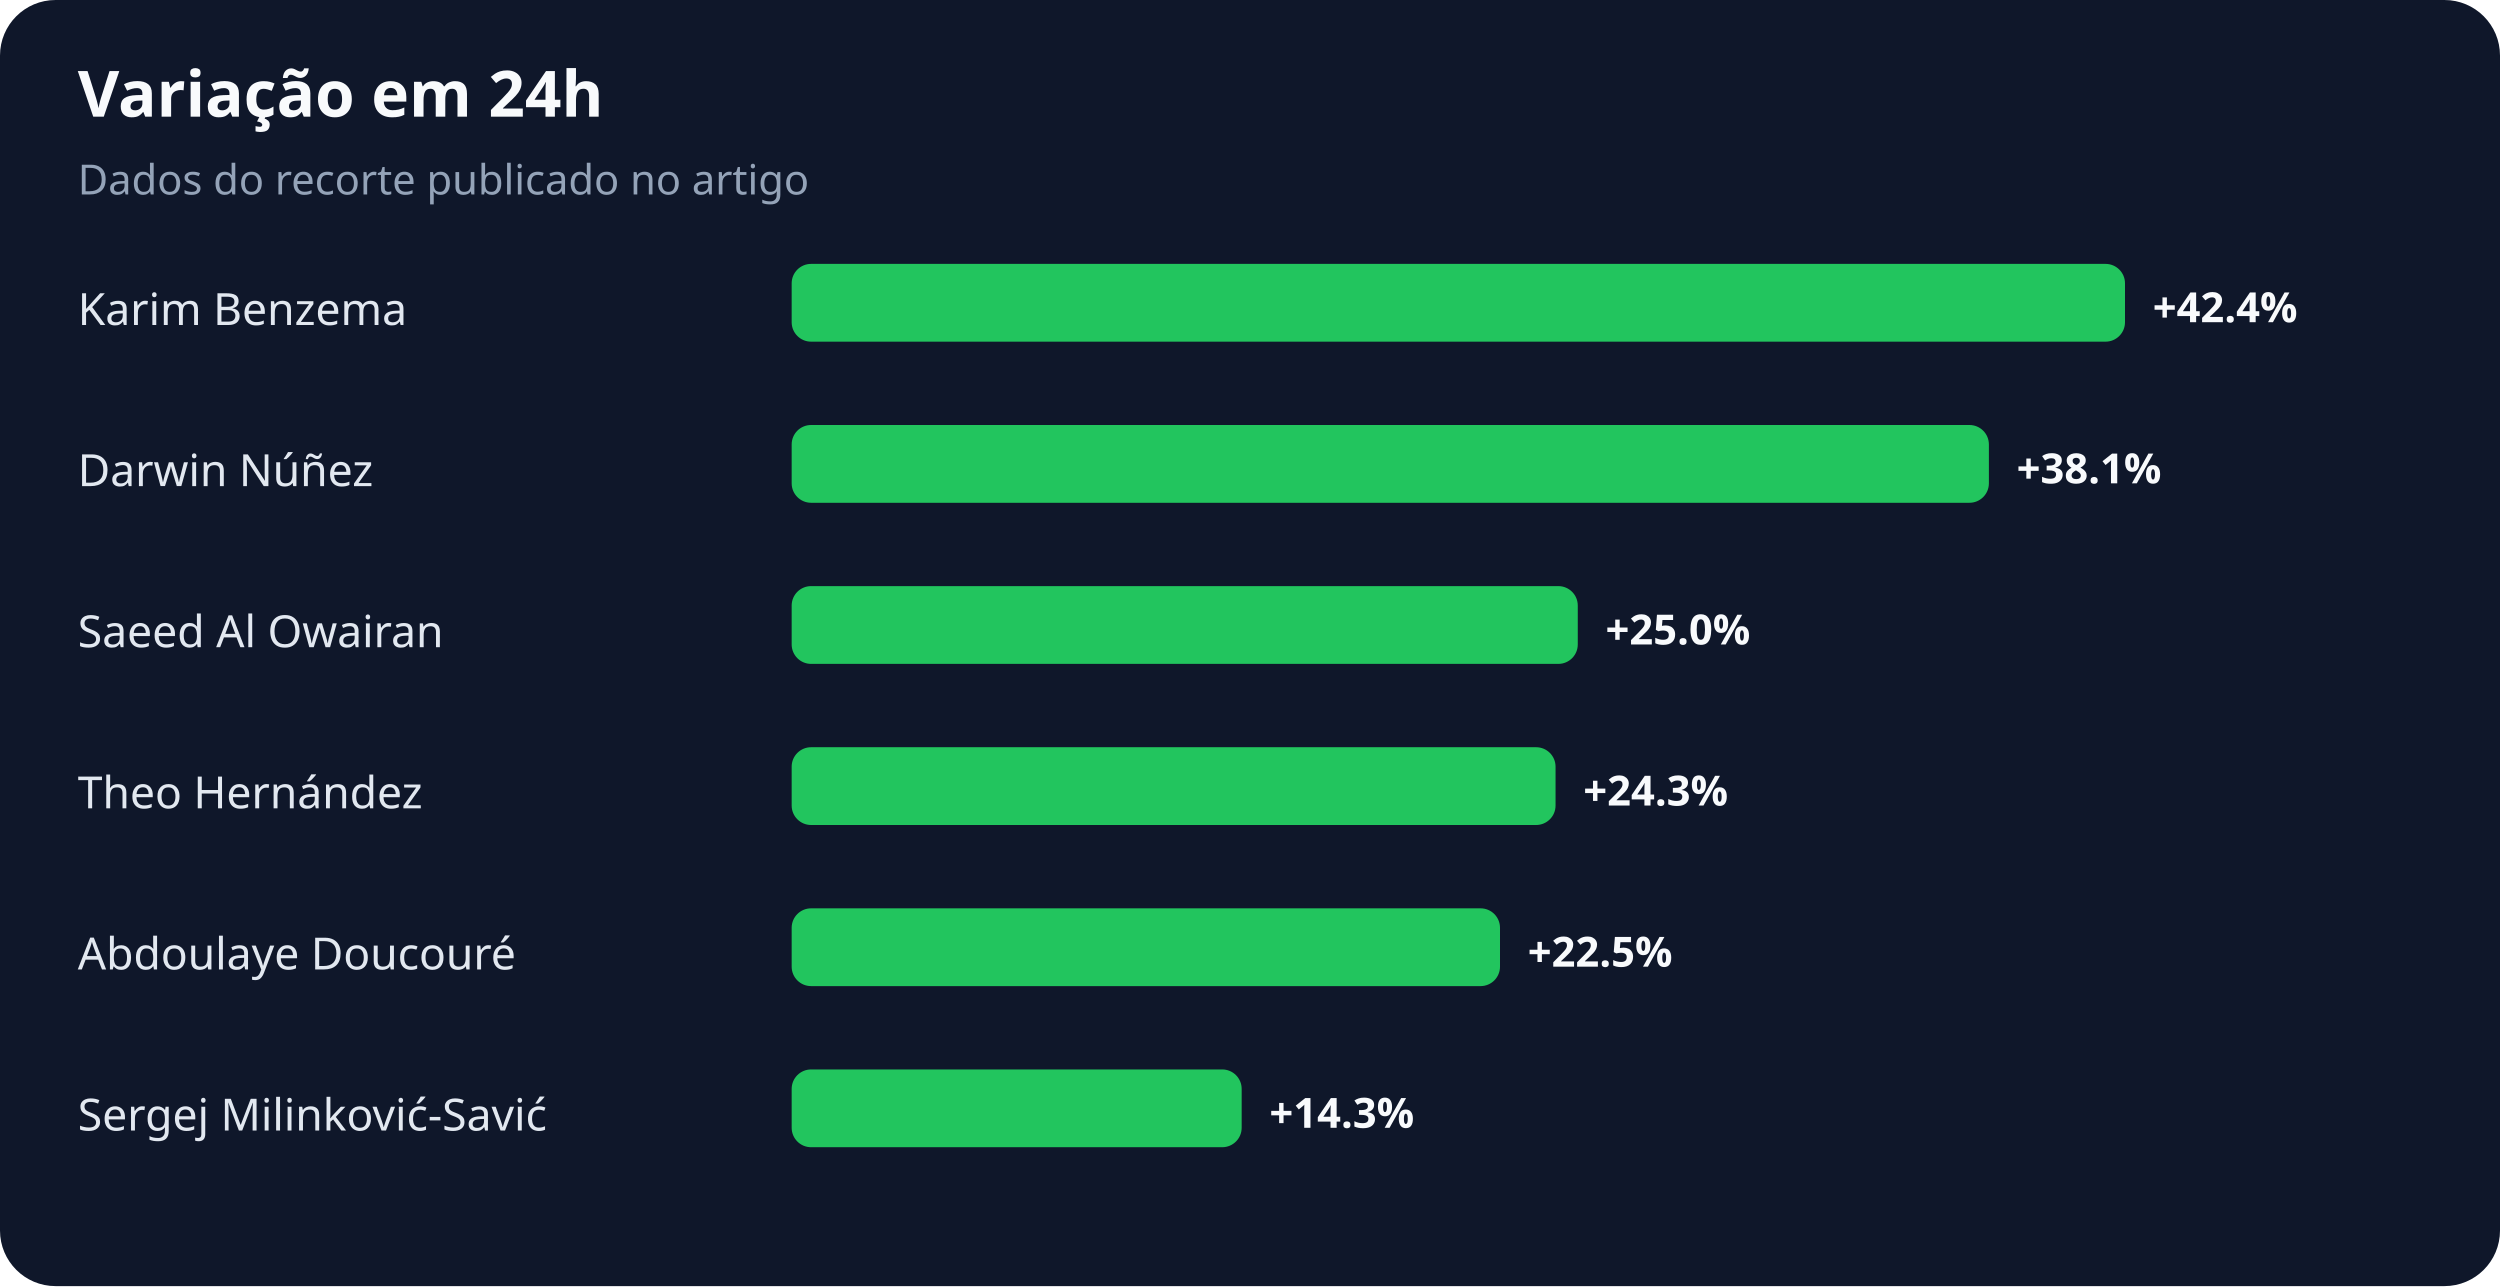
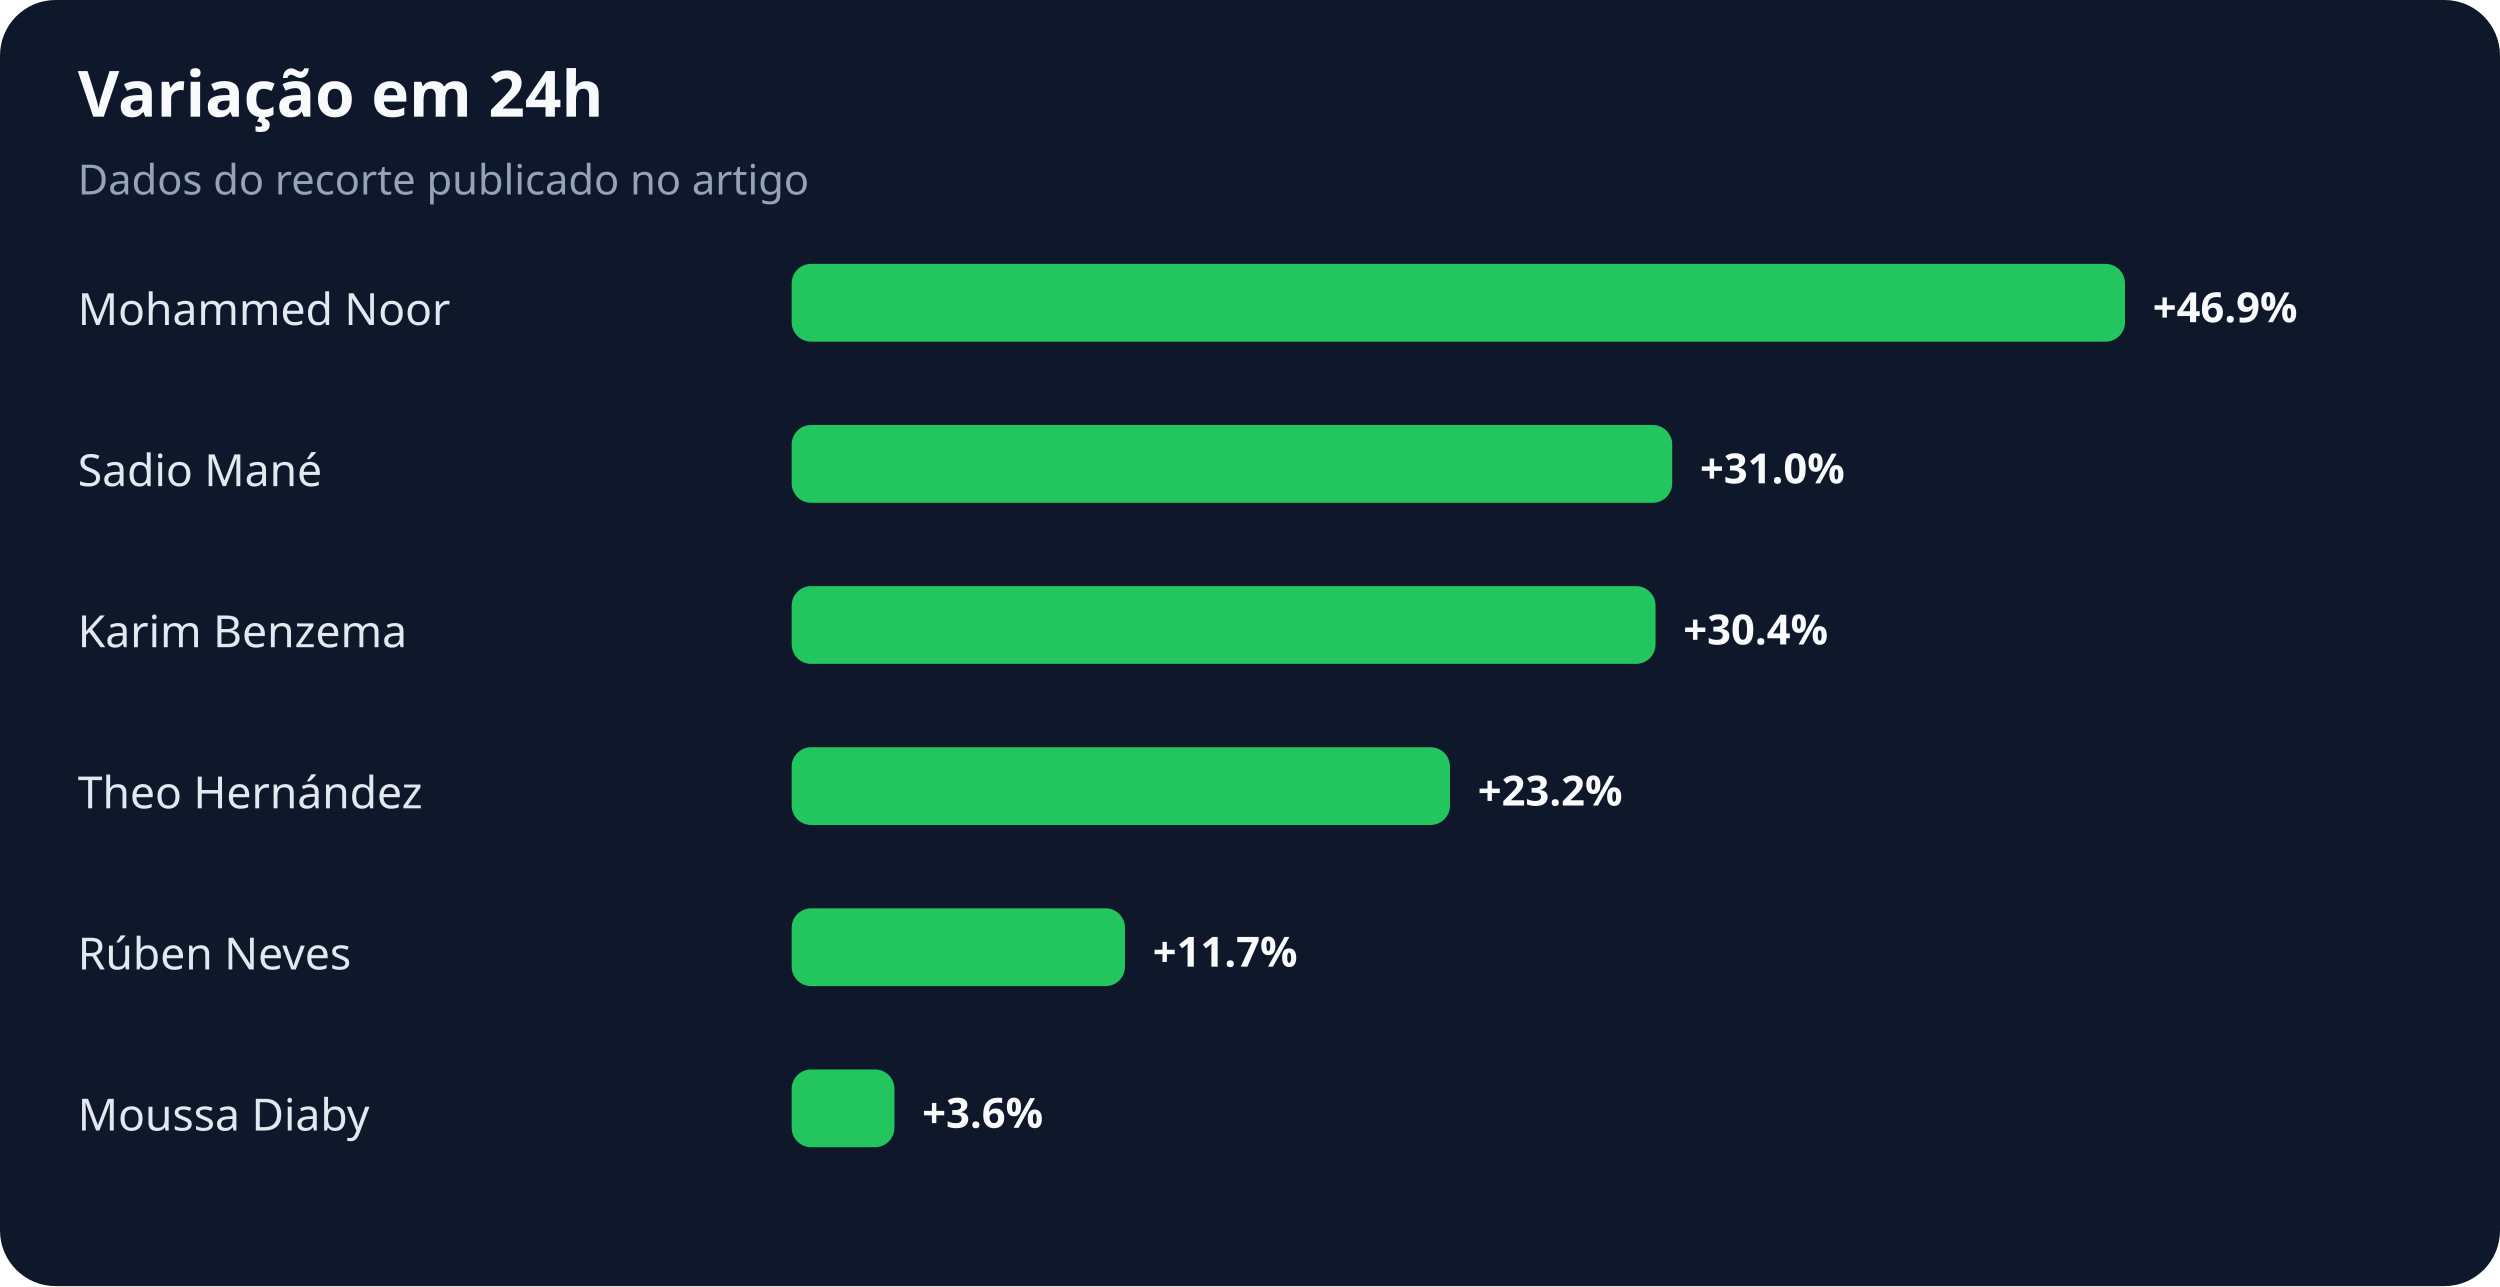
<svg xmlns="http://www.w3.org/2000/svg" width="900" height="463" viewBox="0 0 900 463" role="img" aria-labelledby="title desc">
  <rect width="100%" height="100%" rx="20" fill="#0f172a" />
  <text x="28" y="42" fill="#f8fafc" font-family="system-ui,sans-serif" font-size="23" font-weight="700">Variação em 24h</text>
  <text x="28" y="70" fill="#94a3b8" font-family="system-ui,sans-serif" font-size="15">Dados do recorte publicado no artigo</text>
-   <text x="28" y="117" fill="#e2e8f0" font-family="system-ui,sans-serif" font-size="16">Karim Benzema</text>
+   <text x="28" y="117" fill="#e2e8f0" font-family="system-ui,sans-serif" font-size="16">Mohammed Noor</text>
  <rect x="285" y="95" width="480" height="28" rx="7" fill="#22c55e" />
-   <text x="775" y="116" fill="#f8fafc" font-family="system-ui,sans-serif" font-size="15" font-weight="700">+42.4%</text>
-   <text x="28" y="175" fill="#e2e8f0" font-family="system-ui,sans-serif" font-size="16">Darwin Núñez</text>
-   <rect x="285" y="153" width="431" height="28" rx="7" fill="#22c55e" />
-   <text x="726" y="174" fill="#f8fafc" font-family="system-ui,sans-serif" font-size="15" font-weight="700">+38.1%</text>
-   <text x="28" y="233" fill="#e2e8f0" font-family="system-ui,sans-serif" font-size="16">Saeed Al Owairan</text>
-   <rect x="285" y="211" width="283" height="28" rx="7" fill="#22c55e" />
-   <text x="578" y="232" fill="#f8fafc" font-family="system-ui,sans-serif" font-size="15" font-weight="700">+25.0%</text>
+   <text x="775" y="116" fill="#f8fafc" font-family="system-ui,sans-serif" font-size="15" font-weight="700">+46.9%</text>
+   <text x="28" y="175" fill="#e2e8f0" font-family="system-ui,sans-serif" font-size="16">Sadio Mané</text>
+   <rect x="285" y="153" width="317" height="28" rx="7" fill="#22c55e" />
+   <text x="612" y="174" fill="#f8fafc" font-family="system-ui,sans-serif" font-size="15" font-weight="700">+31.0%</text>
+   <text x="28" y="233" fill="#e2e8f0" font-family="system-ui,sans-serif" font-size="16">Karim Benzema</text>
+   <rect x="285" y="211" width="311" height="28" rx="7" fill="#22c55e" />
+   <text x="606" y="232" fill="#f8fafc" font-family="system-ui,sans-serif" font-size="15" font-weight="700">+30.4%</text>
  <text x="28" y="291" fill="#e2e8f0" font-family="system-ui,sans-serif" font-size="16">Theo Hernández</text>
-   <rect x="285" y="269" width="275" height="28" rx="7" fill="#22c55e" />
-   <text x="570" y="290" fill="#f8fafc" font-family="system-ui,sans-serif" font-size="15" font-weight="700">+24.3%</text>
-   <text x="28" y="349" fill="#e2e8f0" font-family="system-ui,sans-serif" font-size="16">Abdoulaye Doucouré</text>
-   <rect x="285" y="327" width="255" height="28" rx="7" fill="#22c55e" />
-   <text x="550" y="348" fill="#f8fafc" font-family="system-ui,sans-serif" font-size="15" font-weight="700">+22.5%</text>
-   <text x="28" y="407" fill="#e2e8f0" font-family="system-ui,sans-serif" font-size="16">Sergej Milinković-Savić</text>
-   <rect x="285" y="385" width="162" height="28" rx="7" fill="#22c55e" />
-   <text x="457" y="406" fill="#f8fafc" font-family="system-ui,sans-serif" font-size="15" font-weight="700">+14.3%</text>
+   <rect x="285" y="269" width="237" height="28" rx="7" fill="#22c55e" />
+   <text x="532" y="290" fill="#f8fafc" font-family="system-ui,sans-serif" font-size="15" font-weight="700">+23.2%</text>
+   <text x="28" y="349" fill="#e2e8f0" font-family="system-ui,sans-serif" font-size="16">Rúben Neves</text>
+   <rect x="285" y="327" width="120" height="28" rx="7" fill="#22c55e" />
+   <text x="415" y="348" fill="#f8fafc" font-family="system-ui,sans-serif" font-size="15" font-weight="700">+11.7%</text>
+   <text x="28" y="407" fill="#e2e8f0" font-family="system-ui,sans-serif" font-size="16">Moussa Diaby</text>
+   <rect x="285" y="385" width="37" height="28" rx="7" fill="#22c55e" />
+   <text x="332" y="406" fill="#f8fafc" font-family="system-ui,sans-serif" font-size="15" font-weight="700">+3.6%</text>
</svg>
